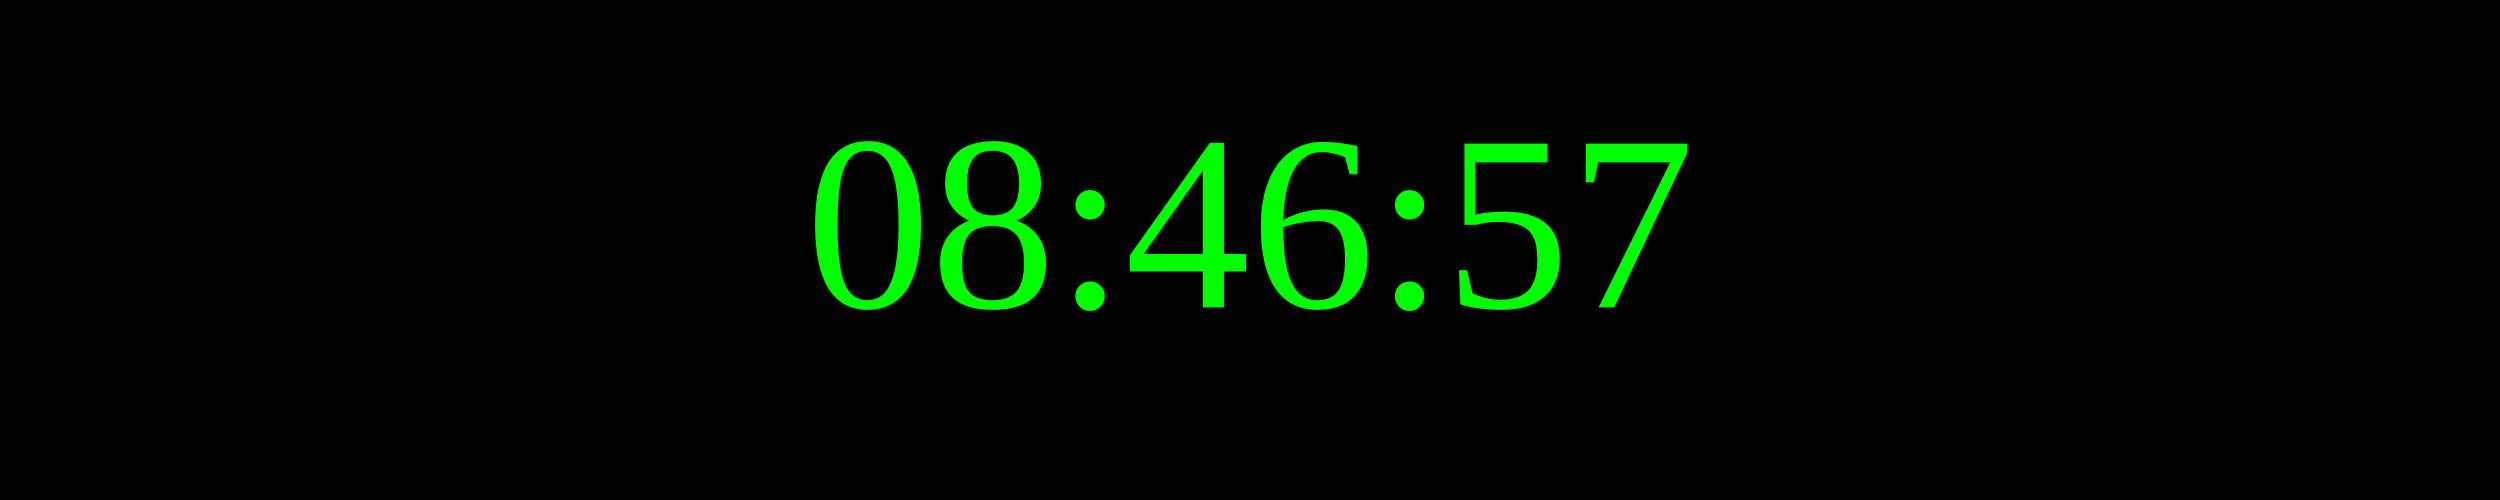
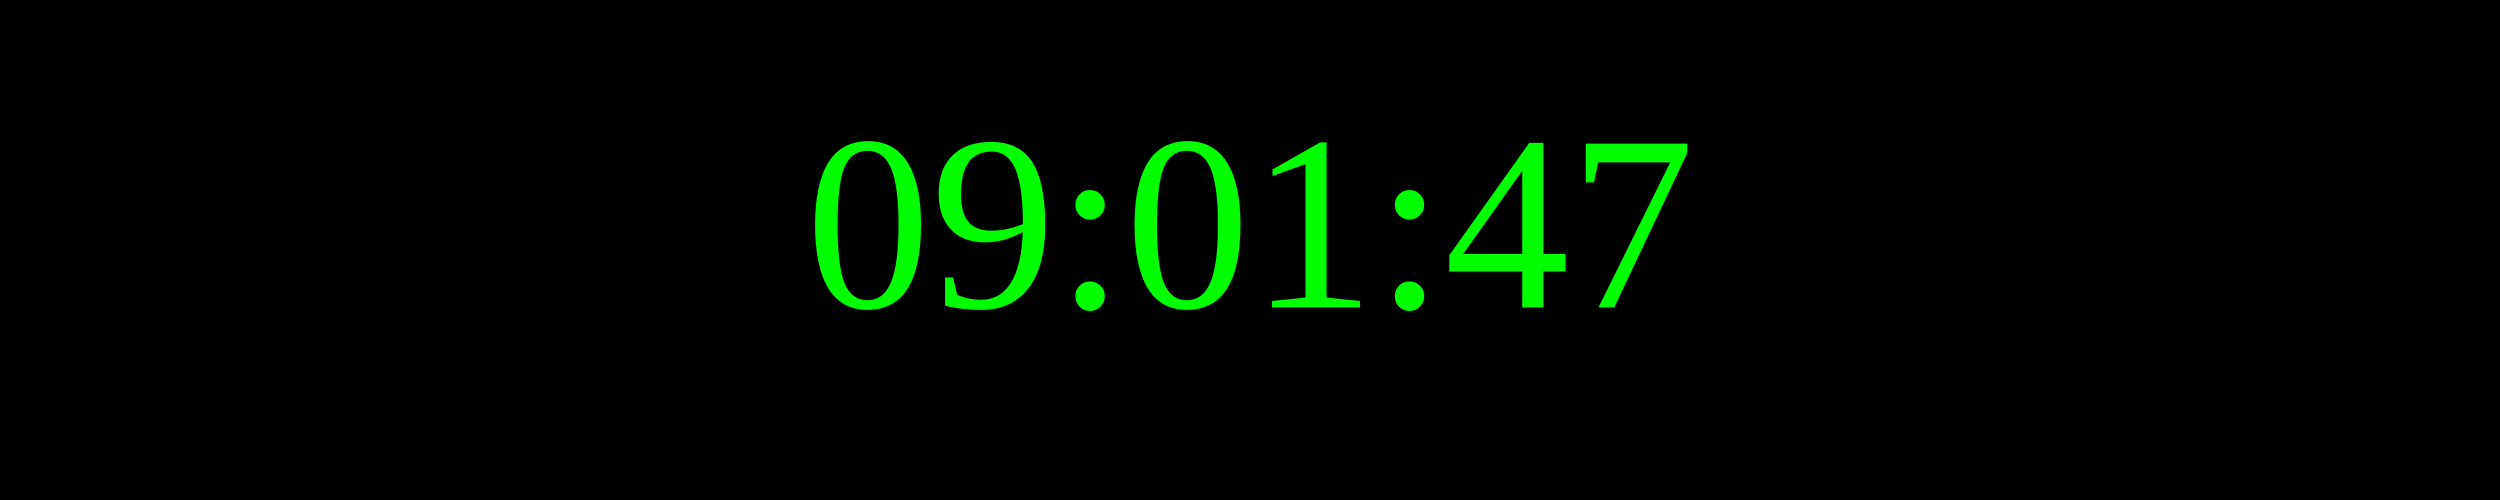
<svg xmlns="http://www.w3.org/2000/svg" width="250" height="50">
  <rect width="100%" height="100%" fill="black" />
  <text x="50%" y="50%" font-size="25" fill="lime" text-anchor="middle" dominant-baseline="middle">
- 08:46:57
+ 09:01:47
</text>
</svg>
